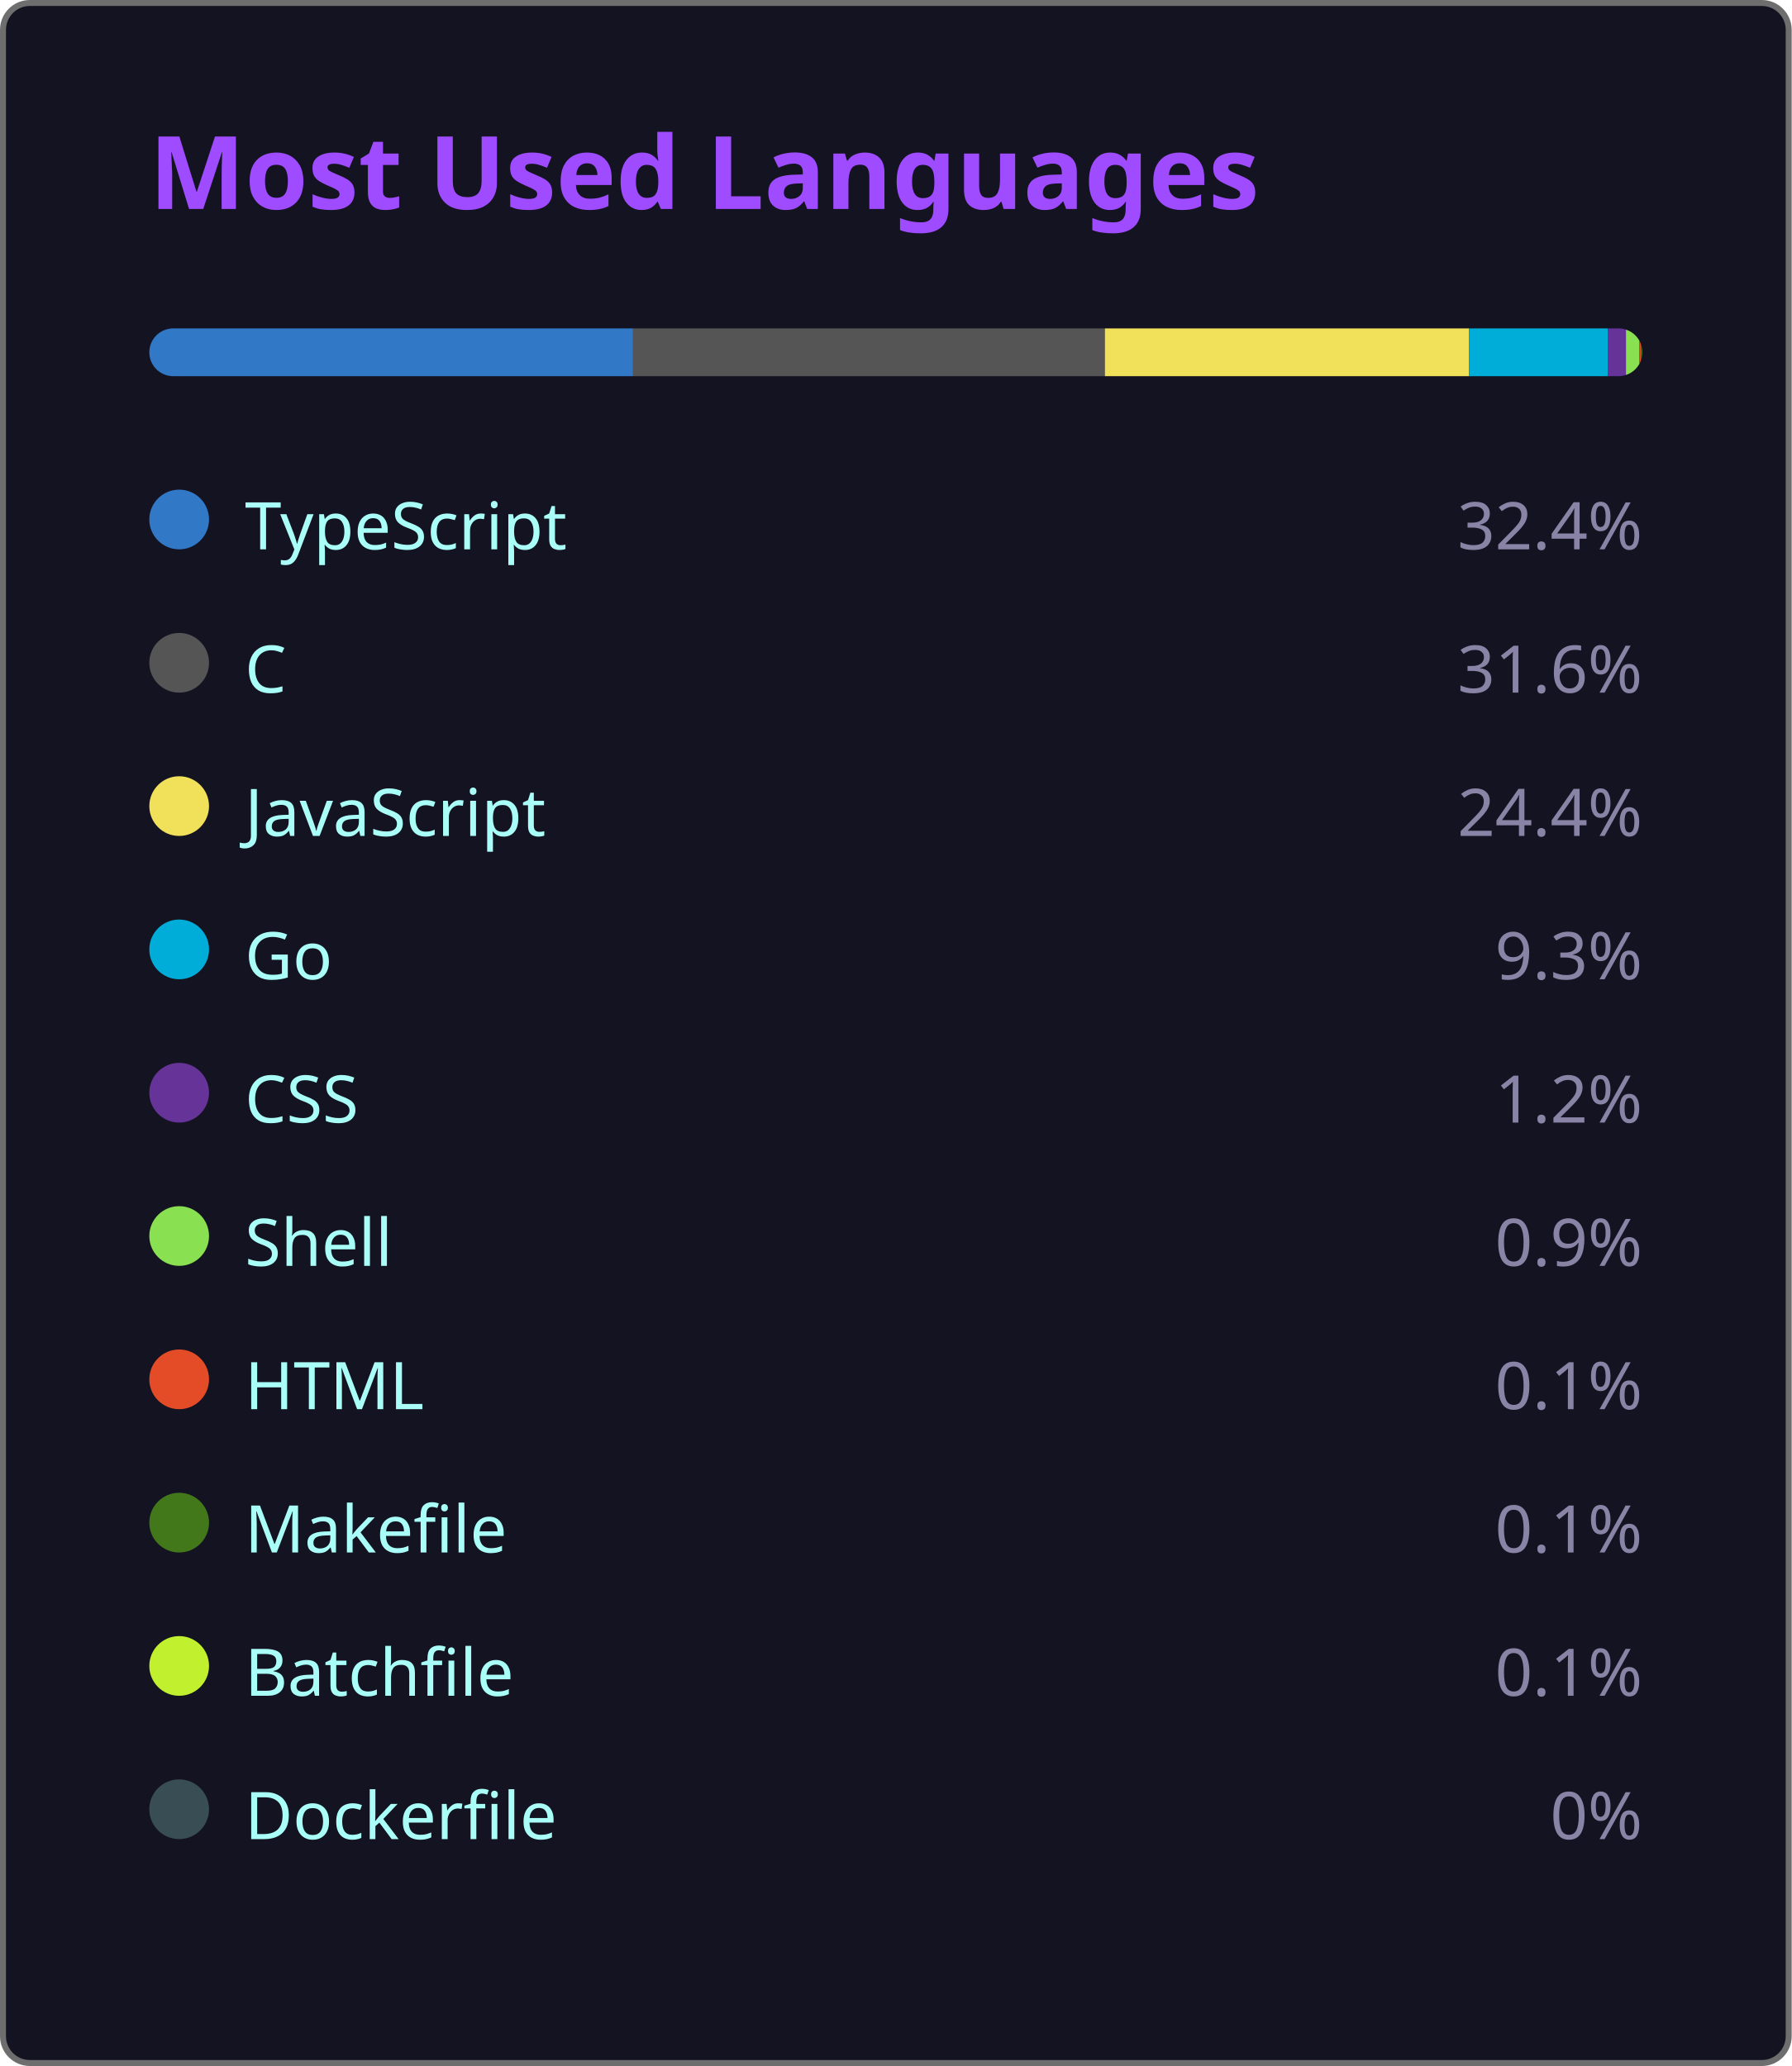
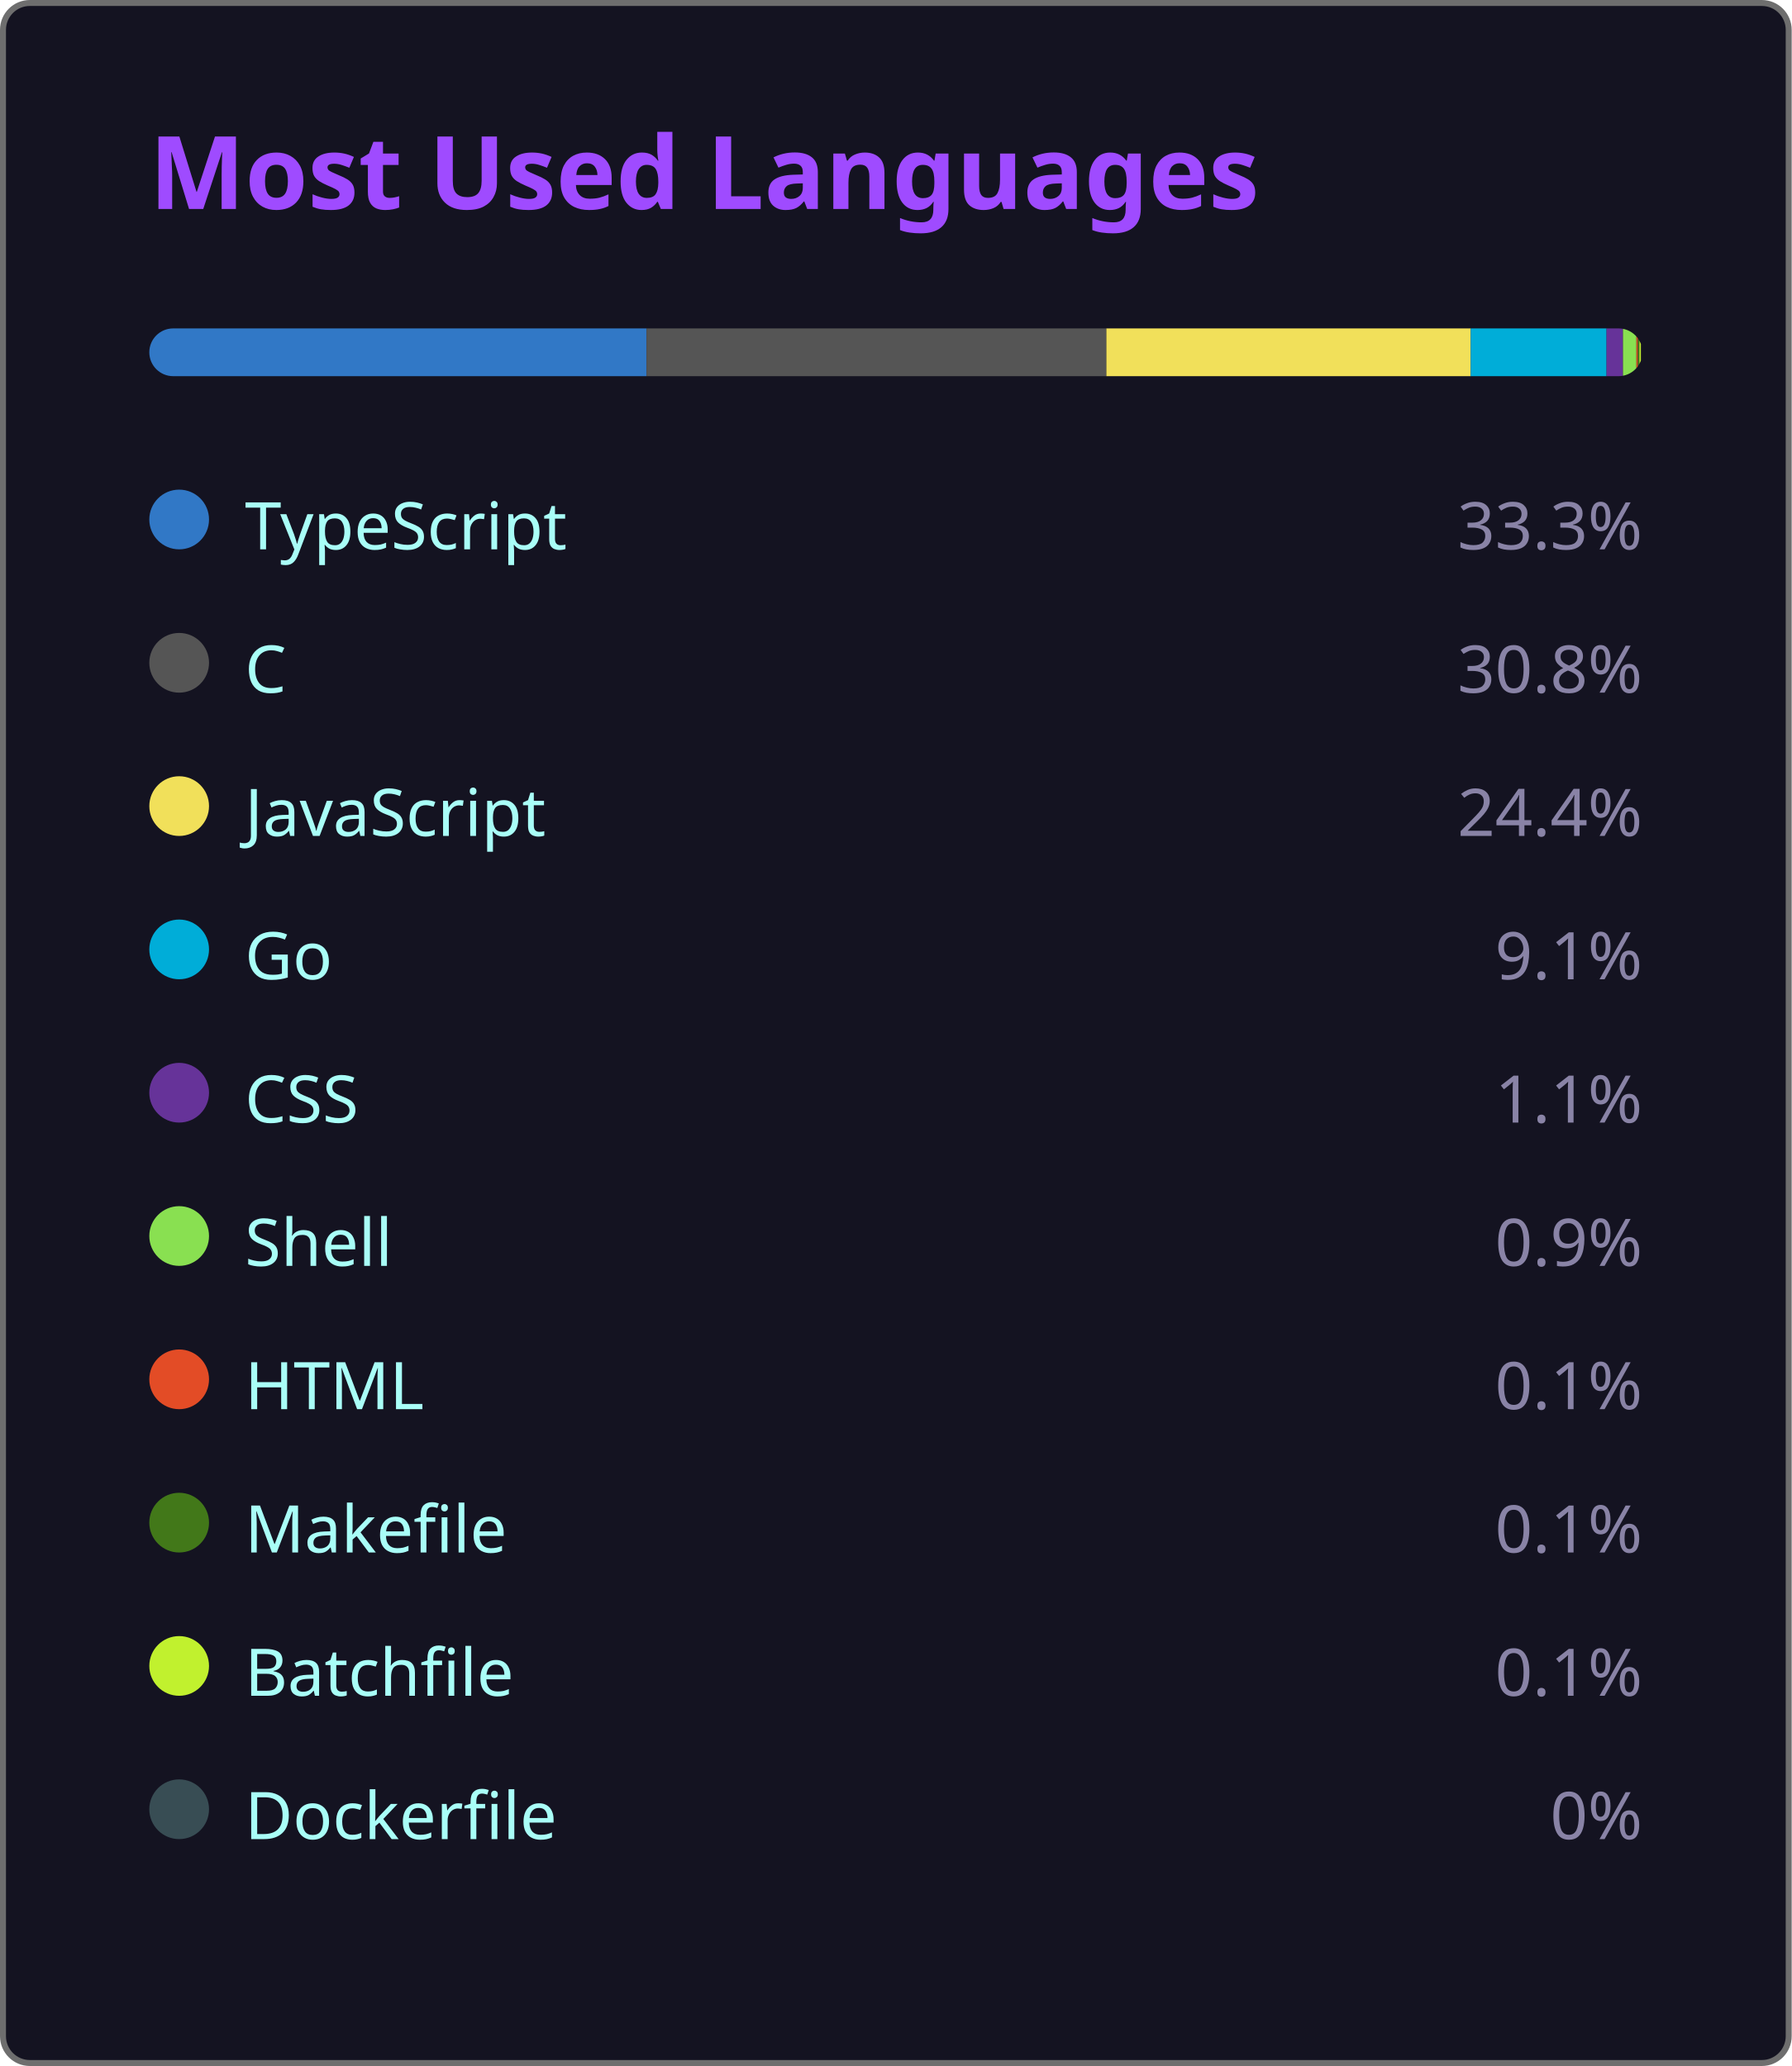
<svg xmlns="http://www.w3.org/2000/svg" width="300" height="346" viewBox="0 0 300 346">
  <style>
    .fade { animation: fadeIn .8s ease both }
    @keyframes fadeIn { from { opacity:0 } to { opacity:1 } }
  </style>
  <rect x=".5" y=".5" width="299" height="345" rx="4.5" fill="#141321" stroke="#6e6e6e" />
  <text class="fade" x="25" y="35" fill="#9f4bff" font-size="17" font-weight="bold" font-family="'Segoe UI', Ubuntu, 'Helvetica Neue', Sans-Serif">Most Used Languages</text>
  <g class="fade">
    <clipPath id="bc">
      <rect x="25" y="55" width="250" height="8" rx="4" />
    </clipPath>
    <g clip-path="url(#bc)">
-       <rect x="25.00" y="55" width="81.00" height="8" fill="#3178c6" />
-       <rect x="106.00" y="55" width="79.00" height="8" fill="#555555" />
-       <rect x="185.00" y="55" width="61.00" height="8" fill="#f1e05a" />
-       <rect x="246.00" y="55" width="23.25" height="8" fill="#00ADD8" />
-       <rect x="269.25" y="55" width="3.00" height="8" fill="#663399" />
-       <rect x="272.25" y="55" width="2.25" height="8" fill="#89e051" />
-       <rect x="274.50" y="55" width="0.25" height="8" fill="#e34c26" />
-       <rect x="274.75" y="55" width="0.25" height="8" fill="#427819" />
-       <rect x="275.00" y="55" width="0.25" height="8" fill="#C1F12E" />
-       <rect x="275.25" y="55" width="0.00" height="8" fill="#384d54" />
+       <rect x="25.00" y="55" width="83.25" height="8" fill="#3178c6" />
+       <rect x="108.25" y="55" width="77.00" height="8" fill="#555555" />
+       <rect x="185.25" y="55" width="61.00" height="8" fill="#f1e05a" />
+       <rect x="246.25" y="55" width="22.75" height="8" fill="#00ADD8" />
+       <rect x="269.00" y="55" width="2.75" height="8" fill="#663399" />
+       <rect x="271.75" y="55" width="2.25" height="8" fill="#89e051" />
+       <rect x="274.00" y="55" width="0.25" height="8" fill="#e34c26" />
+       <rect x="274.25" y="55" width="0.25" height="8" fill="#427819" />
+       <rect x="274.50" y="55" width="0.25" height="8" fill="#C1F12E" />
+       <rect x="274.75" y="55" width="0.00" height="8" fill="#384d54" />
    </g>
    <g transform="translate(25,81)">
      <circle cx="5" cy="6" r="5" fill="#3178c6" />
      <text x="16" y="11" fill="#a9fef7" font-size="11" font-family="'Segoe UI', Ubuntu, 'Helvetica Neue', Sans-Serif">TypeScript</text>
-       <text x="250" y="11" fill="#8983a6" font-size="11" text-anchor="end" font-family="'Segoe UI', Ubuntu, 'Helvetica Neue', Sans-Serif">32.4%</text>
+       <text x="250" y="11" fill="#8983a6" font-size="11" text-anchor="end" font-family="'Segoe UI', Ubuntu, 'Helvetica Neue', Sans-Serif">33.3%</text>
    </g>
    <g transform="translate(25,105)">
      <circle cx="5" cy="6" r="5" fill="#555555" />
      <text x="16" y="11" fill="#a9fef7" font-size="11" font-family="'Segoe UI', Ubuntu, 'Helvetica Neue', Sans-Serif">C</text>
-       <text x="250" y="11" fill="#8983a6" font-size="11" text-anchor="end" font-family="'Segoe UI', Ubuntu, 'Helvetica Neue', Sans-Serif">31.6%</text>
+       <text x="250" y="11" fill="#8983a6" font-size="11" text-anchor="end" font-family="'Segoe UI', Ubuntu, 'Helvetica Neue', Sans-Serif">30.8%</text>
    </g>
    <g transform="translate(25,129)">
      <circle cx="5" cy="6" r="5" fill="#f1e05a" />
      <text x="16" y="11" fill="#a9fef7" font-size="11" font-family="'Segoe UI', Ubuntu, 'Helvetica Neue', Sans-Serif">JavaScript</text>
      <text x="250" y="11" fill="#8983a6" font-size="11" text-anchor="end" font-family="'Segoe UI', Ubuntu, 'Helvetica Neue', Sans-Serif">24.4%</text>
    </g>
    <g transform="translate(25,153)">
      <circle cx="5" cy="6" r="5" fill="#00ADD8" />
      <text x="16" y="11" fill="#a9fef7" font-size="11" font-family="'Segoe UI', Ubuntu, 'Helvetica Neue', Sans-Serif">Go</text>
-       <text x="250" y="11" fill="#8983a6" font-size="11" text-anchor="end" font-family="'Segoe UI', Ubuntu, 'Helvetica Neue', Sans-Serif">9.3%</text>
+       <text x="250" y="11" fill="#8983a6" font-size="11" text-anchor="end" font-family="'Segoe UI', Ubuntu, 'Helvetica Neue', Sans-Serif">9.1%</text>
    </g>
    <g transform="translate(25,177)">
      <circle cx="5" cy="6" r="5" fill="#663399" />
      <text x="16" y="11" fill="#a9fef7" font-size="11" font-family="'Segoe UI', Ubuntu, 'Helvetica Neue', Sans-Serif">CSS</text>
-       <text x="250" y="11" fill="#8983a6" font-size="11" text-anchor="end" font-family="'Segoe UI', Ubuntu, 'Helvetica Neue', Sans-Serif">1.2%</text>
+       <text x="250" y="11" fill="#8983a6" font-size="11" text-anchor="end" font-family="'Segoe UI', Ubuntu, 'Helvetica Neue', Sans-Serif">1.1%</text>
    </g>
    <g transform="translate(25,201)">
      <circle cx="5" cy="6" r="5" fill="#89e051" />
      <text x="16" y="11" fill="#a9fef7" font-size="11" font-family="'Segoe UI', Ubuntu, 'Helvetica Neue', Sans-Serif">Shell</text>
      <text x="250" y="11" fill="#8983a6" font-size="11" text-anchor="end" font-family="'Segoe UI', Ubuntu, 'Helvetica Neue', Sans-Serif">0.9%</text>
    </g>
    <g transform="translate(25,225)">
      <circle cx="5" cy="6" r="5" fill="#e34c26" />
      <text x="16" y="11" fill="#a9fef7" font-size="11" font-family="'Segoe UI', Ubuntu, 'Helvetica Neue', Sans-Serif">HTML</text>
      <text x="250" y="11" fill="#8983a6" font-size="11" text-anchor="end" font-family="'Segoe UI', Ubuntu, 'Helvetica Neue', Sans-Serif">0.1%</text>
    </g>
    <g transform="translate(25,249)">
      <circle cx="5" cy="6" r="5" fill="#427819" />
      <text x="16" y="11" fill="#a9fef7" font-size="11" font-family="'Segoe UI', Ubuntu, 'Helvetica Neue', Sans-Serif">Makefile</text>
      <text x="250" y="11" fill="#8983a6" font-size="11" text-anchor="end" font-family="'Segoe UI', Ubuntu, 'Helvetica Neue', Sans-Serif">0.1%</text>
    </g>
    <g transform="translate(25,273)">
      <circle cx="5" cy="6" r="5" fill="#C1F12E" />
      <text x="16" y="11" fill="#a9fef7" font-size="11" font-family="'Segoe UI', Ubuntu, 'Helvetica Neue', Sans-Serif">Batchfile</text>
      <text x="250" y="11" fill="#8983a6" font-size="11" text-anchor="end" font-family="'Segoe UI', Ubuntu, 'Helvetica Neue', Sans-Serif">0.1%</text>
    </g>
    <g transform="translate(25,297)">
      <circle cx="5" cy="6" r="5" fill="#384d54" />
      <text x="16" y="11" fill="#a9fef7" font-size="11" font-family="'Segoe UI', Ubuntu, 'Helvetica Neue', Sans-Serif">Dockerfile</text>
      <text x="250" y="11" fill="#8983a6" font-size="11" text-anchor="end" font-family="'Segoe UI', Ubuntu, 'Helvetica Neue', Sans-Serif">0%</text>
    </g>
  </g>
</svg>
